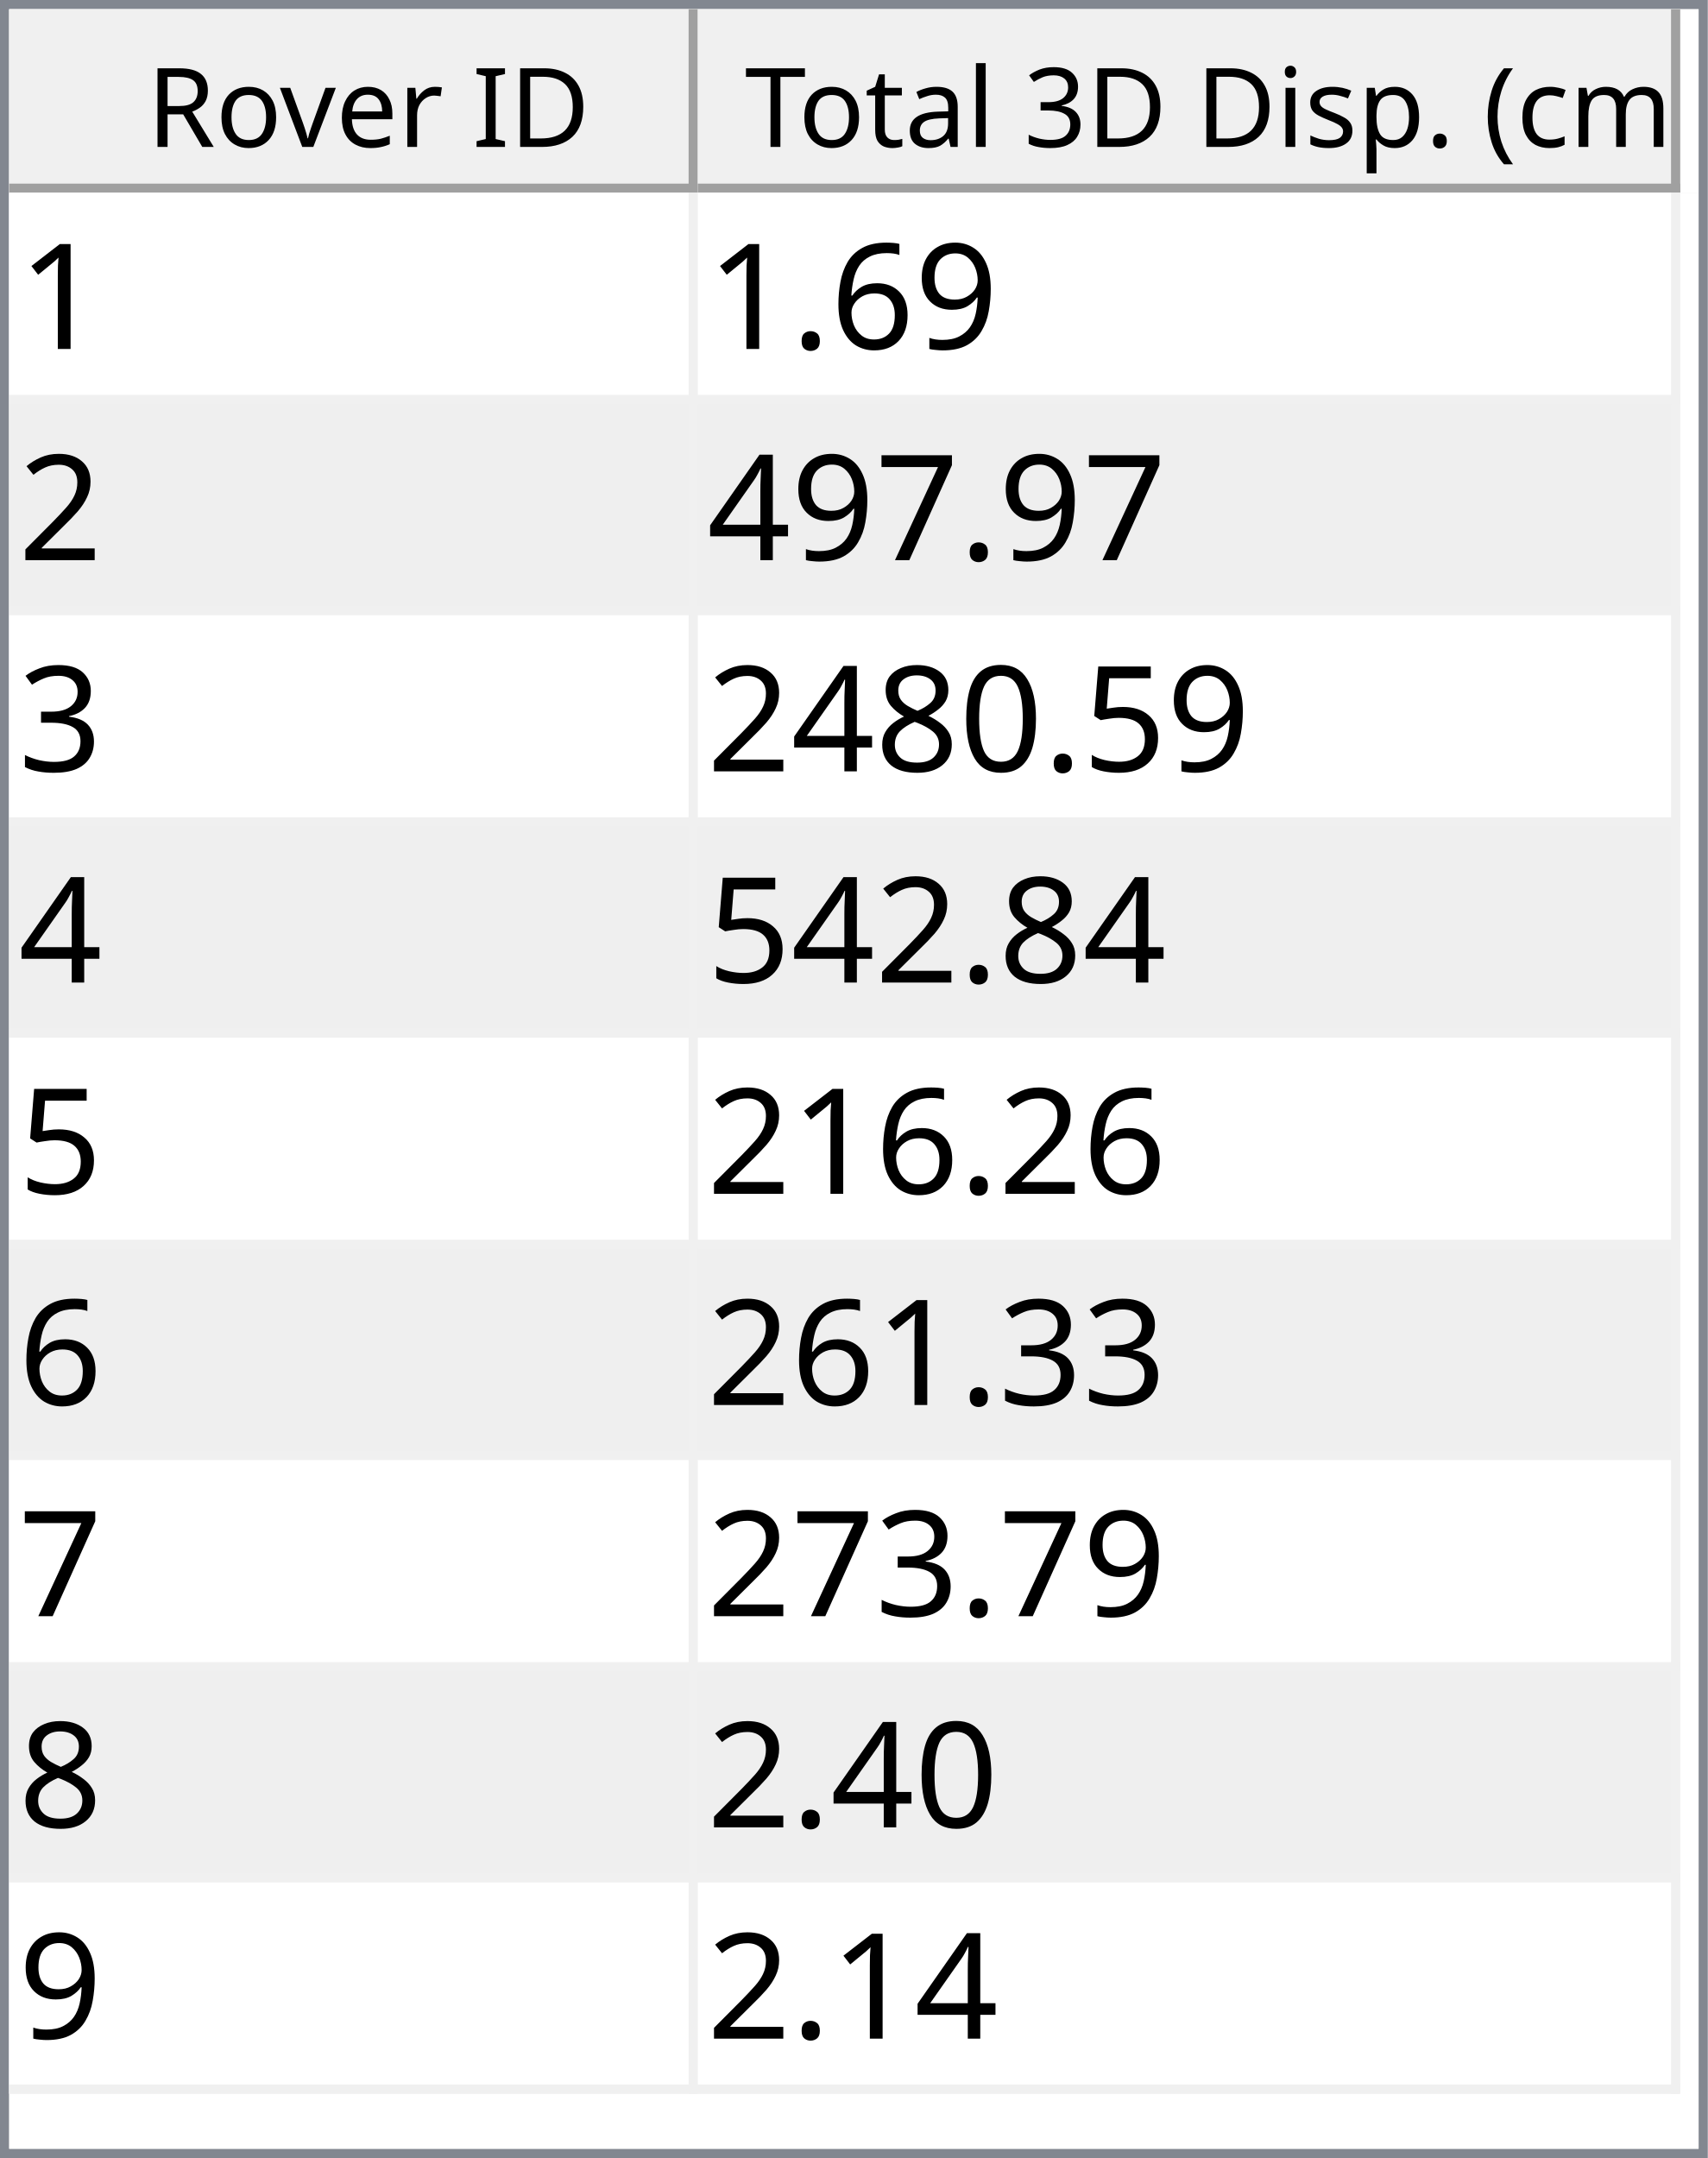
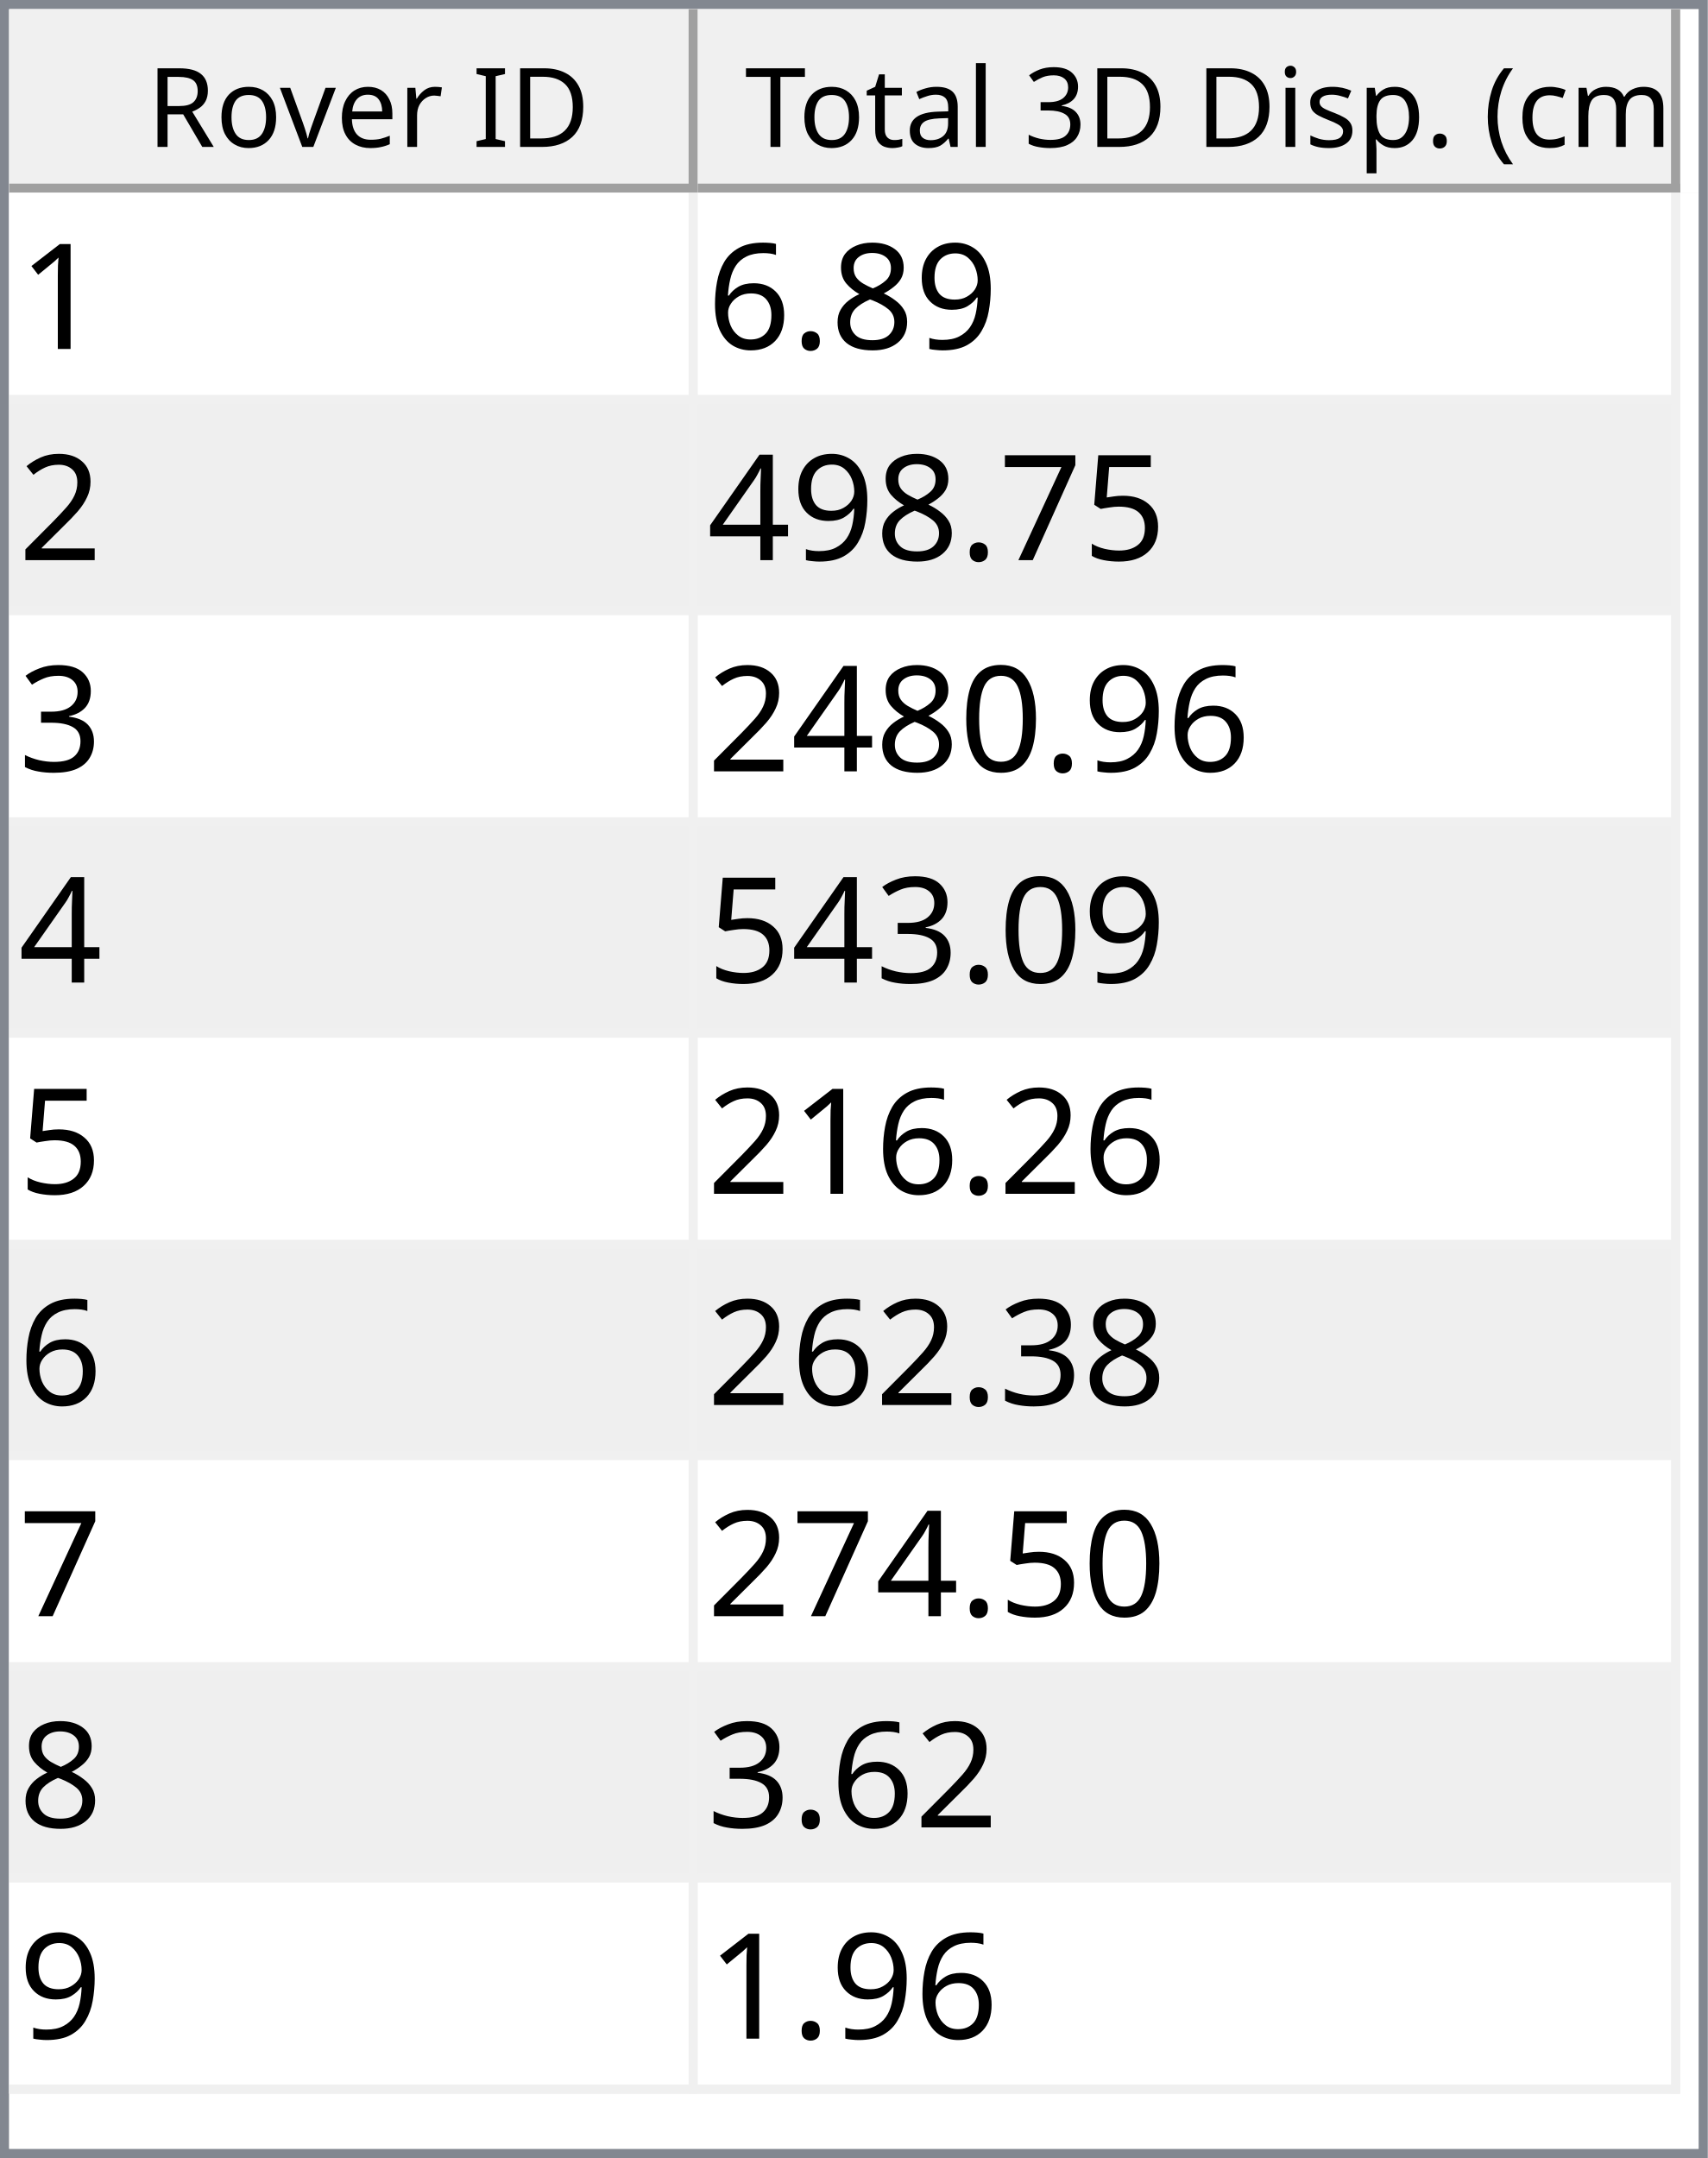
<svg xmlns="http://www.w3.org/2000/svg" style="fill-opacity:1; color-rendering:auto; color-interpolation:auto; text-rendering:auto; stroke:black; stroke-linecap:square; stroke-miterlimit:10; shape-rendering:auto; stroke-opacity:1; fill:black; stroke-dasharray:none; font-weight:normal; stroke-width:1; font-family:'Dialog'; font-style:normal; stroke-linejoin:miter; font-size:12px; stroke-dashoffset:0; image-rendering:auto;" width="186" height="235">
  <defs id="genericDefs" />
  <g>
    <defs id="defs1">
      <clipPath clipPathUnits="userSpaceOnUse" id="clipPath1">
        <path d="M0 0 L186 0 L186 235 L0 235 L0 0 Z" />
      </clipPath>
      <clipPath clipPathUnits="userSpaceOnUse" id="clipPath2">
        <path d="M0 0 L0 235 L186 235 L186 0 Z" />
      </clipPath>
      <clipPath clipPathUnits="userSpaceOnUse" id="clipPath3">
        <path d="M0 0 L0 20 L184 20 L184 0 Z" />
      </clipPath>
      <clipPath clipPathUnits="userSpaceOnUse" id="clipPath4">
        <path d="M0 0 L0 20 L75 20 L75 0 Z" />
      </clipPath>
      <clipPath clipPathUnits="userSpaceOnUse" id="clipPath5">
        <path d="M1 1 L1 19 L74 19 L74 1 Z" />
      </clipPath>
      <clipPath clipPathUnits="userSpaceOnUse" id="clipPath6">
        <path d="M0 0 L0 18 L73 18 L73 0 Z" />
      </clipPath>
      <clipPath clipPathUnits="userSpaceOnUse" id="clipPath7">
        <path d="M-0.5 -0.5 L-0.5 19.5 L74.5 19.5 L74.5 -0.5 Z" />
      </clipPath>
      <clipPath clipPathUnits="userSpaceOnUse" id="clipPath8">
        <path d="M0 0 L0 20 L107 20 L107 0 Z" />
      </clipPath>
      <clipPath clipPathUnits="userSpaceOnUse" id="clipPath9">
        <path d="M1 1 L1 19 L106 19 L106 1 Z" />
      </clipPath>
      <clipPath clipPathUnits="userSpaceOnUse" id="clipPath10">
        <path d="M0 0 L0 18 L105 18 L105 0 Z" />
      </clipPath>
      <clipPath clipPathUnits="userSpaceOnUse" id="clipPath11">
        <path d="M-0.5 -0.5 L-0.5 19.5 L106.5 19.5 L106.5 -0.5 Z" />
      </clipPath>
      <clipPath clipPathUnits="userSpaceOnUse" id="clipPath12">
        <path d="M0 0 L0 213 L184 213 L184 0 Z" />
      </clipPath>
      <clipPath clipPathUnits="userSpaceOnUse" id="clipPath13">
        <path d="M0 0 L0 207 L182 207 L182 0 Z" />
      </clipPath>
      <clipPath clipPathUnits="userSpaceOnUse" id="clipPath14">
        <path d="M-0.5 -0.5 L-0.5 206.5 L181.5 206.5 L181.5 -0.5 Z" />
      </clipPath>
      <clipPath clipPathUnits="userSpaceOnUse" id="clipPath15">
        <path d="M0 0 L0 22 L74 22 L74 0 Z" />
      </clipPath>
      <clipPath clipPathUnits="userSpaceOnUse" id="clipPath16">
        <path d="M0 0 L0 22 L106 22 L106 0 Z" />
      </clipPath>
      <font horiz-adv-x="64.551" id="font1">
        <font-face ascent="107.91" descent="25.098" units-per-em="100" style="font-style:normal; font-family:Segoe UI; font-weight:normal;" />
        <missing-glyph horiz-adv-x="64.551" d="M8.109 0 L8.109 68.266 L56.453 68.266 L56.453 0 L8.109 0 ZM15.328 7.234 L49.219 7.234 L49.219 61.031 L15.328 61.031 L15.328 7.234 Z" />
        <glyph unicode="D" horiz-adv-x="70.117" d="M9.188 0 L9.188 70.016 L28.516 70.016 Q65.531 70.016 65.531 35.891 Q65.531 19.672 55.25 9.836 Q44.969 0 27.734 0 L9.188 0 ZM17.391 62.594 L17.391 7.422 L27.828 7.422 Q41.609 7.422 49.273 14.797 Q56.938 22.172 56.938 35.688 Q56.938 62.594 28.328 62.594 L17.391 62.594 Z" />
        <glyph unicode="I" horiz-adv-x="26.611" d="M17.391 0 L9.188 0 L9.188 70.016 L17.391 70.016 L17.391 0 Z" />
        <glyph unicode=" " horiz-adv-x="27.393" d="" />
        <glyph unicode="r" horiz-adv-x="34.766" d="M34.188 41.891 Q32.078 43.5 28.125 43.5 Q23 43.5 19.555 38.672 Q16.109 33.844 16.109 25.484 L16.109 0 L8.109 0 L8.109 50 L16.109 50 L16.109 39.703 L16.312 39.703 Q18.016 44.969 21.531 47.922 Q25.047 50.875 29.391 50.875 Q32.516 50.875 34.188 50.203 L34.188 41.891 Z" />
        <glyph unicode="e" horiz-adv-x="52.295" d="M48.297 23 L12.984 23 Q13.188 14.656 17.484 10.109 Q21.781 5.562 29.297 5.562 Q37.75 5.562 44.828 11.141 L44.828 3.609 Q38.234 -1.172 27.391 -1.172 Q16.797 -1.172 10.742 5.641 Q4.688 12.453 4.688 24.812 Q4.688 36.469 11.305 43.82 Q17.922 51.172 27.734 51.172 Q37.547 51.172 42.922 44.828 Q48.297 38.484 48.297 27.203 L48.297 23 ZM40.094 29.781 Q40.047 36.719 36.75 40.578 Q33.453 44.438 27.594 44.438 Q21.922 44.438 17.969 40.383 Q14.016 36.328 13.094 29.781 L40.094 29.781 Z" />
        <glyph unicode="v" horiz-adv-x="47.9" d="M47.406 50 L27.484 0 L19.625 0 L0.688 50 L9.469 50 L22.172 13.672 Q23.578 9.672 23.922 6.688 L24.125 6.688 Q24.609 10.453 25.688 13.484 L38.969 50 L47.406 50 Z" />
        <glyph unicode="o" horiz-adv-x="58.594" d="M29 -1.172 Q17.922 -1.172 11.305 5.836 Q4.688 12.844 4.688 24.422 Q4.688 37.016 11.57 44.094 Q18.453 51.172 30.172 51.172 Q41.359 51.172 47.633 44.289 Q53.906 37.406 53.906 25.203 Q53.906 13.234 47.141 6.031 Q40.375 -1.172 29 -1.172 ZM29.594 44.438 Q21.875 44.438 17.383 39.188 Q12.891 33.938 12.891 24.703 Q12.891 15.828 17.43 10.695 Q21.969 5.562 29.594 5.562 Q37.359 5.562 41.531 10.594 Q45.703 15.625 45.703 24.906 Q45.703 34.281 41.531 39.359 Q37.359 44.438 29.594 44.438 Z" />
        <glyph unicode="R" horiz-adv-x="59.814" d="M59.375 0 L49.609 0 L37.891 19.625 Q36.281 22.359 34.766 24.289 Q33.25 26.219 31.664 27.438 Q30.078 28.656 28.25 29.219 Q26.422 29.781 24.125 29.781 L17.391 29.781 L17.391 0 L9.188 0 L9.188 70.016 L30.078 70.016 Q34.672 70.016 38.555 68.867 Q42.438 67.719 45.289 65.375 Q48.141 63.031 49.758 59.547 Q51.375 56.062 51.375 51.375 Q51.375 47.703 50.273 44.656 Q49.172 41.609 47.148 39.211 Q45.125 36.812 42.266 35.133 Q39.406 33.453 35.844 32.516 L35.844 32.328 Q37.594 31.547 38.891 30.547 Q40.188 29.547 41.359 28.18 Q42.531 26.812 43.68 25.078 Q44.828 23.344 46.234 21.047 L59.375 0 ZM17.391 62.594 L17.391 37.203 L28.516 37.203 Q31.594 37.203 34.203 38.133 Q36.812 39.062 38.719 40.797 Q40.625 42.531 41.703 45.047 Q42.781 47.562 42.781 50.688 Q42.781 56.297 39.141 59.445 Q35.5 62.594 28.609 62.594 L17.391 62.594 Z" />
        <glyph unicode=")" horiz-adv-x="30.176" d="M8.297 -15.922 L1.172 -15.922 Q16.406 2.344 16.406 26.812 Q16.406 51.469 1.078 70.016 L8.297 70.016 Q23.531 52.156 23.531 26.703 Q23.531 1.375 8.297 -15.922 Z" />
        <glyph unicode="m" horiz-adv-x="86.133" d="M79.109 0 L71.094 0 L71.094 28.719 Q71.094 37.016 68.531 40.727 Q65.969 44.438 59.906 44.438 Q54.781 44.438 51.195 39.75 Q47.609 35.062 47.609 28.516 L47.609 0 L39.594 0 L39.594 29.688 Q39.594 44.438 28.219 44.438 Q22.953 44.438 19.531 40.016 Q16.109 35.594 16.109 28.516 L16.109 0 L8.109 0 L8.109 50 L16.109 50 L16.109 42.094 L16.312 42.094 Q21.625 51.172 31.844 51.172 Q36.969 51.172 40.773 48.312 Q44.578 45.453 46 40.828 Q51.562 51.172 62.594 51.172 Q79.109 51.172 79.109 30.812 L79.109 0 Z" />
        <glyph unicode="c" horiz-adv-x="46.191" d="M42.188 2.297 Q36.422 -1.172 28.516 -1.172 Q17.828 -1.172 11.258 5.789 Q4.688 12.75 4.688 23.828 Q4.688 36.188 11.766 43.68 Q18.844 51.172 30.672 51.172 Q37.25 51.172 42.281 48.734 L42.281 40.531 Q36.719 44.438 30.375 44.438 Q22.703 44.438 17.797 38.945 Q12.891 33.453 12.891 24.516 Q12.891 15.719 17.508 10.641 Q22.125 5.562 29.891 5.562 Q36.422 5.562 42.188 9.906 L42.188 2.297 Z" />
        <glyph unicode="(" horiz-adv-x="30.176" d="M29.109 -15.922 L21.969 -15.922 Q6.844 1.375 6.844 26.703 Q6.844 52.156 21.969 70.016 L29.203 70.016 Q13.875 51.469 13.875 26.812 Q13.875 2.344 29.109 -15.922 Z" />
        <glyph unicode="." horiz-adv-x="21.68" d="M10.891 -1.078 Q8.641 -1.078 7.055 0.539 Q5.469 2.156 5.469 4.391 Q5.469 6.641 7.055 8.273 Q8.641 9.906 10.891 9.906 Q13.188 9.906 14.797 8.273 Q16.406 6.641 16.406 4.391 Q16.406 2.156 14.797 0.539 Q13.188 -1.078 10.891 -1.078 Z" />
        <glyph unicode="p" horiz-adv-x="58.789" d="M16.312 7.234 L16.109 7.234 L16.109 -23 L8.109 -23 L8.109 50 L16.109 50 L16.109 41.219 L16.312 41.219 Q22.219 51.172 33.594 51.172 Q43.266 51.172 48.688 44.461 Q54.109 37.75 54.109 26.469 Q54.109 13.922 48 6.375 Q41.891 -1.172 31.297 -1.172 Q21.578 -1.172 16.312 7.234 ZM16.109 27.391 L16.109 20.406 Q16.109 14.203 20.141 9.883 Q24.172 5.562 30.375 5.562 Q37.641 5.562 41.773 11.133 Q45.906 16.703 45.906 26.609 Q45.906 34.969 42.047 39.703 Q38.188 44.438 31.594 44.438 Q24.609 44.438 20.359 39.578 Q16.109 34.719 16.109 27.391 Z" />
        <glyph unicode="s" horiz-adv-x="42.432" d="M5.078 1.812 L5.078 10.406 Q11.625 5.562 19.484 5.562 Q30.031 5.562 30.031 12.594 Q30.031 14.594 29.125 15.992 Q28.219 17.391 26.68 18.461 Q25.141 19.531 23.07 20.383 Q21 21.234 18.609 22.172 Q15.281 23.484 12.766 24.828 Q10.25 26.172 8.57 27.859 Q6.891 29.547 6.031 31.695 Q5.172 33.844 5.172 36.719 Q5.172 40.234 6.789 42.945 Q8.406 45.656 11.086 47.484 Q13.766 49.312 17.211 50.242 Q20.656 51.172 24.312 51.172 Q30.812 51.172 35.938 48.922 L35.938 40.828 Q30.422 44.438 23.25 44.438 Q21 44.438 19.195 43.922 Q17.391 43.406 16.094 42.477 Q14.797 41.547 14.086 40.258 Q13.375 38.969 13.375 37.406 Q13.375 35.453 14.086 34.133 Q14.797 32.812 16.164 31.789 Q17.531 30.766 19.484 29.938 Q21.438 29.109 23.922 28.125 Q27.25 26.859 29.883 25.516 Q32.516 24.172 34.375 22.484 Q36.234 20.797 37.234 18.602 Q38.234 16.406 38.234 13.375 Q38.234 9.672 36.602 6.938 Q34.969 4.203 32.234 2.398 Q29.5 0.594 25.93 -0.289 Q22.359 -1.172 18.453 -1.172 Q10.75 -1.172 5.078 1.812 Z" />
        <glyph unicode="i" horiz-adv-x="24.219" d="M12.203 62.703 Q10.062 62.703 8.547 64.164 Q7.031 65.625 7.031 67.875 Q7.031 70.125 8.547 71.609 Q10.062 73.094 12.203 73.094 Q14.406 73.094 15.945 71.609 Q17.484 70.125 17.484 67.875 Q17.484 65.719 15.945 64.211 Q14.406 62.703 12.203 62.703 ZM16.109 0 L8.109 0 L8.109 50 L16.109 50 L16.109 0 Z" />
        <glyph unicode="3" horiz-adv-x="53.906" d="M46.531 19.828 Q46.531 15.094 44.75 11.211 Q42.969 7.328 39.719 4.57 Q36.469 1.812 31.93 0.297 Q27.391 -1.219 21.922 -1.219 Q11.922 -1.219 6 2.594 L6 11.188 Q13.094 5.609 22.219 5.609 Q25.875 5.609 28.828 6.539 Q31.781 7.469 33.906 9.227 Q36.031 10.984 37.18 13.477 Q38.328 15.969 38.328 19.094 Q38.328 32.812 18.797 32.812 L12.984 32.812 L12.984 39.594 L18.5 39.594 Q35.797 39.594 35.797 52.484 Q35.797 64.406 22.609 64.406 Q15.188 64.406 8.688 59.422 L8.688 67.188 Q15.375 71.188 24.609 71.188 Q29 71.188 32.57 69.969 Q36.141 68.75 38.68 66.555 Q41.219 64.359 42.609 61.281 Q44 58.203 44 54.5 Q44 40.672 30.031 36.719 L30.031 36.531 Q33.594 36.141 36.625 34.797 Q39.656 33.453 41.852 31.305 Q44.047 29.156 45.289 26.25 Q46.531 23.344 46.531 19.828 Z" />
        <glyph unicode="l" horiz-adv-x="24.219" d="M16.109 0 L8.109 0 L8.109 74.031 L16.109 74.031 L16.109 0 Z" />
        <glyph unicode="a" horiz-adv-x="50.879" d="M43.891 0 L35.891 0 L35.891 7.812 L35.688 7.812 Q30.469 -1.172 20.312 -1.172 Q12.844 -1.172 8.617 2.781 Q4.391 6.734 4.391 13.281 Q4.391 27.297 20.906 29.594 L35.891 31.688 Q35.891 44.438 25.594 44.438 Q16.547 44.438 9.281 38.281 L9.281 46.484 Q16.656 51.172 26.266 51.172 Q43.891 51.172 43.891 32.516 L43.891 0 ZM35.891 25.297 L23.828 23.641 Q18.266 22.859 15.43 20.875 Q12.594 18.891 12.594 13.875 Q12.594 10.203 15.211 7.883 Q17.828 5.562 22.172 5.562 Q28.125 5.562 32.008 9.742 Q35.891 13.922 35.891 20.312 L35.891 25.297 Z" />
        <glyph unicode="t" horiz-adv-x="33.887" d="M31.297 0.484 Q28.469 -1.078 23.828 -1.078 Q10.688 -1.078 10.688 13.578 L10.688 43.172 L2.094 43.172 L2.094 50 L10.688 50 L10.688 62.203 L18.703 64.797 L18.703 50 L31.297 50 L31.297 43.172 L18.703 43.172 L18.703 14.984 Q18.703 9.969 20.414 7.82 Q22.125 5.672 26.078 5.672 Q29.109 5.672 31.297 7.328 L31.297 0.484 Z" />
        <glyph unicode="T" horiz-adv-x="52.393" d="M50.594 62.594 L30.375 62.594 L30.375 0 L22.172 0 L22.172 62.594 L2 62.594 L2 70.016 L50.594 70.016 L50.594 62.594 Z" />
      </font>
      <font horiz-adv-x="75.0" id="font2">
        <font-face ascent="100.537" descent="21.973" units-per-em="100" style="font-style:normal; font-family:sans-serif; font-weight:normal;" />
        <missing-glyph horiz-adv-x="75.0" d="M12.5 0 L12.5 62.5 L62.5 62.5 L62.5 0 L12.5 0 ZM14.062 1.562 L60.938 1.562 L60.938 60.938 L14.062 60.938 L14.062 1.562 Z" />
        <glyph unicode="1" horiz-adv-x="55.615" d="M37.25 0 L28.469 0 L28.469 56 Q25.297 52.984 20.141 49.953 Q14.984 46.922 10.891 45.406 L10.891 53.906 Q18.266 57.375 23.781 62.305 Q29.297 67.234 31.594 71.875 L37.25 71.875 L37.25 0 Z" />
        <glyph unicode="9" horiz-adv-x="55.615" d="M5.469 16.547 L13.922 17.328 Q14.984 11.375 18.016 8.688 Q21.047 6 25.781 6 Q29.828 6 32.883 7.859 Q35.938 9.719 37.891 12.82 Q39.844 15.922 41.164 21.195 Q42.484 26.469 42.484 31.938 Q42.484 32.516 42.438 33.688 Q39.797 29.5 35.234 26.883 Q30.672 24.266 25.344 24.266 Q16.453 24.266 10.305 30.711 Q4.156 37.156 4.156 47.703 Q4.156 58.594 10.578 65.234 Q17 71.875 26.656 71.875 Q33.641 71.875 39.43 68.117 Q45.219 64.359 48.219 57.398 Q51.219 50.438 51.219 37.25 Q51.219 23.531 48.242 15.406 Q45.266 7.281 39.383 3.031 Q33.5 -1.219 25.594 -1.219 Q17.188 -1.219 11.867 3.445 Q6.547 8.109 5.469 16.547 ZM41.453 48.141 Q41.453 55.719 37.43 60.156 Q33.406 64.594 27.734 64.594 Q21.875 64.594 17.531 59.812 Q13.188 55.031 13.188 47.406 Q13.188 40.578 17.312 36.305 Q21.438 32.031 27.484 32.031 Q33.594 32.031 37.523 36.305 Q41.453 40.578 41.453 48.141 Z" />
+         <glyph unicode="8" horiz-adv-x="55.615" d="M17.672 38.812 Q12.203 40.828 9.57 44.539 Q6.938 48.25 6.938 53.422 Q6.938 61.234 12.555 66.555 Q18.172 71.875 27.484 71.875 Q36.859 71.875 42.578 66.43 Q48.297 60.984 48.297 53.172 Q48.297 48.188 45.68 44.508 Q43.062 40.828 37.75 38.812 Q44.344 36.672 47.781 31.883 Q51.219 27.094 51.219 20.453 Q51.219 11.281 44.727 5.031 Q38.234 -1.219 27.641 -1.219 Q17.047 -1.219 10.547 5.055 Q4.047 11.328 4.047 20.703 Q4.047 27.688 7.594 32.398 Q11.141 37.109 17.672 38.812 ZM15.922 53.719 Q15.922 48.641 19.195 45.414 Q22.469 42.188 27.688 42.188 Q32.766 42.188 36.016 45.383 Q39.266 48.578 39.266 53.219 Q39.266 58.062 35.914 61.359 Q32.562 64.656 27.594 64.656 Q22.562 64.656 19.242 61.43 Q15.922 58.203 15.922 53.719 ZM13.094 20.656 Q13.094 16.891 14.875 13.375 Q16.656 9.859 20.172 7.93 Q23.688 6 27.734 6 Q34.031 6 38.133 10.055 Q42.234 14.109 42.234 20.359 Q42.234 26.703 38.016 30.859 Q33.797 35.016 27.438 35.016 Q21.234 35.016 17.164 30.914 Q13.094 26.812 13.094 20.656 Z" />
+         <glyph unicode="." horiz-adv-x="27.783" d="M9.078 0 L9.078 10.016 L19.094 10.016 L19.094 0 L9.078 0 Z" />
        <glyph unicode="6" horiz-adv-x="55.615" d="M49.75 54.047 L41.016 53.375 Q39.844 58.547 37.703 60.891 Q34.125 64.656 28.906 64.656 Q24.703 64.656 21.531 62.312 Q17.391 59.281 14.992 53.469 Q12.594 47.656 12.5 36.922 Q15.672 41.75 20.266 44.094 Q24.859 46.438 29.891 46.438 Q38.672 46.438 44.852 39.969 Q51.031 33.5 51.031 23.25 Q51.031 16.5 48.125 10.719 Q45.219 4.938 40.141 1.859 Q35.062 -1.219 28.609 -1.219 Q17.625 -1.219 10.695 6.859 Q3.766 14.938 3.766 33.5 Q3.766 54.25 11.422 63.672 Q18.109 71.875 29.438 71.875 Q37.891 71.875 43.289 67.141 Q48.688 62.406 49.75 54.047 ZM13.875 23.188 Q13.875 18.656 15.797 14.508 Q17.719 10.359 21.188 8.18 Q24.656 6 28.469 6 Q34.031 6 38.039 10.492 Q42.047 14.984 42.047 22.703 Q42.047 30.125 38.086 34.398 Q34.125 38.672 28.125 38.672 Q22.172 38.672 18.023 34.398 Q13.875 30.125 13.875 23.188 Z" />
-         <glyph unicode="." horiz-adv-x="27.783" d="M9.078 0 L9.078 10.016 L19.094 10.016 L19.094 0 L9.078 0 Z" />
        <glyph unicode="2" horiz-adv-x="55.615" d="M50.344 8.453 L50.344 0 L3.031 0 Q2.938 3.172 4.047 6.109 Q5.859 10.938 9.836 15.625 Q13.812 20.312 21.344 26.469 Q33.016 36.031 37.117 41.625 Q41.219 47.219 41.219 52.203 Q41.219 57.422 37.477 61.008 Q33.734 64.594 27.734 64.594 Q21.391 64.594 17.578 60.789 Q13.766 56.984 13.719 50.25 L4.688 51.172 Q5.609 61.281 11.664 66.578 Q17.719 71.875 27.938 71.875 Q38.234 71.875 44.242 66.164 Q50.25 60.453 50.25 52 Q50.25 47.703 48.492 43.555 Q46.734 39.406 42.656 34.812 Q38.578 30.219 29.109 22.219 Q21.188 15.578 18.945 13.211 Q16.703 10.844 15.234 8.453 L50.344 8.453 Z" />
+         <glyph unicode="5" horiz-adv-x="55.615" d="M4.156 18.75 L13.375 19.531 Q14.406 12.797 18.141 9.398 Q21.875 6 27.156 6 Q33.5 6 37.891 10.789 Q42.281 15.578 42.281 23.484 Q42.281 31 38.062 35.352 Q33.844 39.703 27 39.703 Q22.75 39.703 19.336 37.773 Q15.922 35.844 13.969 32.766 L5.719 33.844 L12.641 70.609 L48.25 70.609 L48.25 62.203 L19.672 62.203 L15.828 42.969 Q22.266 47.469 29.344 47.469 Q38.719 47.469 45.164 40.969 Q51.609 34.469 51.609 24.266 Q51.609 14.547 45.953 7.469 Q39.062 -1.219 27.156 -1.219 Q17.391 -1.219 11.211 4.25 Q5.031 9.719 4.156 18.75 Z" />
        <glyph unicode="7" horiz-adv-x="55.615" d="M4.734 62.203 L4.734 70.656 L51.078 70.656 L51.078 63.812 Q44.234 56.547 37.523 44.484 Q30.812 32.422 27.156 19.672 Q24.516 10.688 23.781 0 L14.75 0 Q14.891 8.453 18.062 20.414 Q21.234 32.375 27.172 43.484 Q33.109 54.594 39.797 62.203 L4.734 62.203 Z" />
        <glyph unicode="4" horiz-adv-x="55.615" d="M32.328 0 L32.328 17.141 L1.266 17.141 L1.266 25.203 L33.938 71.578 L41.109 71.578 L41.109 25.203 L50.781 25.203 L50.781 17.141 L41.109 17.141 L41.109 0 L32.328 0 ZM32.328 25.203 L32.328 57.469 L9.906 25.203 L32.328 25.203 Z" />
        <glyph unicode="3" horiz-adv-x="55.615" d="M4.203 18.891 L12.984 20.062 Q14.5 12.594 18.141 9.297 Q21.781 6 27 6 Q33.203 6 37.477 10.297 Q41.75 14.594 41.75 20.953 Q41.75 27 37.797 30.93 Q33.844 34.859 27.734 34.859 Q25.25 34.859 21.531 33.891 L22.516 41.609 Q23.391 41.5 23.922 41.5 Q29.547 41.5 34.039 44.43 Q38.531 47.359 38.531 53.469 Q38.531 58.297 35.258 61.477 Q31.984 64.656 26.812 64.656 Q21.688 64.656 18.266 61.43 Q14.844 58.203 13.875 51.766 L5.078 53.328 Q6.688 62.156 12.398 67.016 Q18.109 71.875 26.609 71.875 Q32.469 71.875 37.398 69.359 Q42.328 66.844 44.945 62.5 Q47.562 58.156 47.562 53.266 Q47.562 48.641 45.07 44.828 Q42.578 41.016 37.703 38.766 Q44.047 37.312 47.562 32.695 Q51.078 28.078 51.078 21.141 Q51.078 11.766 44.242 5.25 Q37.406 -1.266 26.953 -1.266 Q17.531 -1.266 11.305 4.352 Q5.078 9.969 4.203 18.891 Z" />
-         <glyph unicode="5" horiz-adv-x="55.615" d="M4.156 18.75 L13.375 19.531 Q14.406 12.797 18.141 9.398 Q21.875 6 27.156 6 Q33.5 6 37.891 10.789 Q42.281 15.578 42.281 23.484 Q42.281 31 38.062 35.352 Q33.844 39.703 27 39.703 Q22.75 39.703 19.336 37.773 Q15.922 35.844 13.969 32.766 L5.719 33.844 L12.641 70.609 L48.25 70.609 L48.25 62.203 L19.672 62.203 L15.828 42.969 Q22.266 47.469 29.344 47.469 Q38.719 47.469 45.164 40.969 Q51.609 34.469 51.609 24.266 Q51.609 14.547 45.953 7.469 Q39.062 -1.219 27.156 -1.219 Q17.391 -1.219 11.211 4.25 Q5.031 9.719 4.156 18.75 Z" />
        <glyph unicode="0" horiz-adv-x="55.615" d="M4.156 35.297 Q4.156 48 6.766 55.742 Q9.375 63.484 14.523 67.68 Q19.672 71.875 27.484 71.875 Q33.25 71.875 37.594 69.555 Q41.938 67.234 44.773 62.867 Q47.609 58.5 49.219 52.227 Q50.828 45.953 50.828 35.297 Q50.828 22.703 48.242 14.969 Q45.656 7.234 40.508 3.008 Q35.359 -1.219 27.484 -1.219 Q17.141 -1.219 11.234 6.203 Q4.156 15.141 4.156 35.297 ZM13.188 35.297 Q13.188 17.672 17.312 11.836 Q21.438 6 27.484 6 Q33.547 6 37.672 11.859 Q41.797 17.719 41.797 35.297 Q41.797 52.984 37.672 58.789 Q33.547 64.594 27.391 64.594 Q21.344 64.594 17.719 59.469 Q13.188 52.938 13.188 35.297 Z" />
-         <glyph unicode="8" horiz-adv-x="55.615" d="M17.672 38.812 Q12.203 40.828 9.57 44.539 Q6.938 48.25 6.938 53.422 Q6.938 61.234 12.555 66.555 Q18.172 71.875 27.484 71.875 Q36.859 71.875 42.578 66.43 Q48.297 60.984 48.297 53.172 Q48.297 48.188 45.68 44.508 Q43.062 40.828 37.75 38.812 Q44.344 36.672 47.781 31.883 Q51.219 27.094 51.219 20.453 Q51.219 11.281 44.727 5.031 Q38.234 -1.219 27.641 -1.219 Q17.047 -1.219 10.547 5.055 Q4.047 11.328 4.047 20.703 Q4.047 27.688 7.594 32.398 Q11.141 37.109 17.672 38.812 ZM15.922 53.719 Q15.922 48.641 19.195 45.414 Q22.469 42.188 27.688 42.188 Q32.766 42.188 36.016 45.383 Q39.266 48.578 39.266 53.219 Q39.266 58.062 35.914 61.359 Q32.562 64.656 27.594 64.656 Q22.562 64.656 19.242 61.43 Q15.922 58.203 15.922 53.719 ZM13.094 20.656 Q13.094 16.891 14.875 13.375 Q16.656 9.859 20.172 7.93 Q23.688 6 27.734 6 Q34.031 6 38.133 10.055 Q42.234 14.109 42.234 20.359 Q42.234 26.703 38.016 30.859 Q33.797 35.016 27.438 35.016 Q21.234 35.016 17.164 30.914 Q13.094 26.812 13.094 20.656 Z" />
      </font>
    </defs>
    <g style="fill:white; stroke:white;">
      <rect x="0" y="0" width="186" style="clip-path:url(#clipPath1); stroke:none;" height="235" />
    </g>
    <g style="fill:white; text-rendering:optimizeSpeed; color-rendering:optimizeSpeed; image-rendering:optimizeSpeed; shape-rendering:crispEdges; stroke:white; color-interpolation:sRGB;">
      <rect x="0" width="186" height="235" y="0" style="stroke:none;" />
      <path style="stroke:none;" d="M0 235 L186 235 L186 0 L0 0 Z" />
    </g>
    <g style="fill:rgb(240,240,240); font-family:'Segoe UI'; stroke:rgb(240,240,240);">
      <rect x="0" y="0" width="186" style="clip-path:url(#clipPath2); stroke:none;" height="235" />
    </g>
    <g style="fill:rgb(130,135,144); font-family:'Segoe UI'; stroke:rgb(130,135,144);">
      <path d="M0 0 L186 0 L186 235 L0 235 L0 0 ZM1 1 L185 1 L185 234 L1 234 L1 1 Z" style="fill-rule:evenodd; clip-path:url(#clipPath2); stroke:none;" />
    </g>
    <g style="fill:white; font-family:'Segoe UI'; stroke:white;" transform="translate(1,1)">
      <rect x="0" y="0" width="184" style="clip-path:url(#clipPath3); stroke:none;" height="20" />
    </g>
    <g style="fill:rgb(240,240,240); font-family:'Segoe UI'; stroke:rgb(240,240,240);" transform="translate(1,1)">
      <rect x="0" y="0" width="75" style="clip-path:url(#clipPath4); stroke:none;" height="20" />
    </g>
    <g style="font-family:'Segoe UI';" transform="translate(2,2)">
      <text x="14" xml:space="preserve" y="14" style="clip-path:url(#clipPath6); stroke:none;">Rover ID</text>
    </g>
    <g style="fill:rgb(160,160,160); font-family:'Segoe UI'; stroke:rgb(160,160,160); stroke-linejoin:bevel;" transform="translate(1.5,1.5)">
      <line x1="74" x2="74" y1="0" style="fill:none; clip-path:url(#clipPath7);" y2="19" />
    </g>
    <g style="fill:rgb(160,160,160); font-family:'Segoe UI'; stroke:rgb(160,160,160); stroke-linejoin:bevel;" transform="matrix(1,0,0,1,1,1) translate(0.5,0.5)">
      <line x1="0" x2="74" y1="19" style="fill:none; clip-path:url(#clipPath7);" y2="19" />
    </g>
    <g style="fill:rgb(240,240,240); font-family:'Segoe UI'; stroke:rgb(240,240,240);" transform="translate(76,1)">
      <rect x="0" y="0" width="107" style="clip-path:url(#clipPath8); stroke:none;" height="20" />
    </g>
    <g style="font-family:'Segoe UI';" transform="translate(77,2)">
      <text x="1" xml:space="preserve" y="14" style="clip-path:url(#clipPath10); stroke:none;"> Total 3D Disp. (cm)</text>
    </g>
    <g style="fill:rgb(160,160,160); font-family:'Segoe UI'; stroke:rgb(160,160,160); stroke-linejoin:bevel;" transform="translate(76.5,1.5)">
      <line x1="106" x2="106" y1="0" style="fill:none; clip-path:url(#clipPath11);" y2="19" />
    </g>
    <g style="fill:rgb(160,160,160); font-family:'Segoe UI'; stroke:rgb(160,160,160); stroke-linejoin:bevel;" transform="matrix(1,0,0,1,76,1) translate(0.5,0.5)">
      <line x1="0" x2="106" y1="19" style="fill:none; clip-path:url(#clipPath11);" y2="19" />
    </g>
    <g style="fill:white; font-family:'Segoe UI'; stroke:white;" transform="translate(1,21)">
      <rect x="0" y="0" width="184" style="clip-path:url(#clipPath12); stroke:none;" height="213" />
    </g>
    <g style="fill:rgb(240,240,240); font-size:16px; font-family:sans-serif; stroke:rgb(240,240,240);" transform="translate(1,21)">
      <rect x="0" y="0" width="182" style="clip-path:url(#clipPath13); stroke:none;" height="207" />
      <line transform="translate(0.5,0.5)" x1="0" x2="181" y1="22" style="clip-path:url(#clipPath14); fill:none; stroke-linejoin:bevel;" y2="22" />
    </g>
    <g transform="matrix(1,0,0,1,1,21) translate(0.5,0.5)" style="fill:rgb(240,240,240); font-size:16px; font-family:sans-serif; stroke:rgb(240,240,240); stroke-linejoin:bevel;">
      <line x1="0" x2="181" y1="45" style="fill:none; clip-path:url(#clipPath14);" y2="45" />
    </g>
    <g transform="matrix(1,0,0,1,1,21) translate(0.5,0.5)" style="fill:rgb(240,240,240); font-size:16px; font-family:sans-serif; stroke:rgb(240,240,240); stroke-linejoin:bevel;">
      <line x1="0" x2="181" y1="68" style="fill:none; clip-path:url(#clipPath14);" y2="68" />
    </g>
    <g transform="matrix(1,0,0,1,1,21) translate(0.5,0.5)" style="fill:rgb(240,240,240); font-size:16px; font-family:sans-serif; stroke:rgb(240,240,240); stroke-linejoin:bevel;">
      <line x1="0" x2="181" y1="91" style="fill:none; clip-path:url(#clipPath14);" y2="91" />
    </g>
    <g transform="matrix(1,0,0,1,1,21) translate(0.5,0.5)" style="fill:rgb(240,240,240); font-size:16px; font-family:sans-serif; stroke:rgb(240,240,240); stroke-linejoin:bevel;">
      <line x1="0" x2="181" y1="114" style="fill:none; clip-path:url(#clipPath14);" y2="114" />
    </g>
    <g transform="matrix(1,0,0,1,1,21) translate(0.5,0.5)" style="fill:rgb(240,240,240); font-size:16px; font-family:sans-serif; stroke:rgb(240,240,240); stroke-linejoin:bevel;">
      <line x1="0" x2="181" y1="137" style="fill:none; clip-path:url(#clipPath14);" y2="137" />
    </g>
    <g transform="matrix(1,0,0,1,1,21) translate(0.5,0.5)" style="fill:rgb(240,240,240); font-size:16px; font-family:sans-serif; stroke:rgb(240,240,240); stroke-linejoin:bevel;">
      <line x1="0" x2="181" y1="160" style="fill:none; clip-path:url(#clipPath14);" y2="160" />
    </g>
    <g transform="matrix(1,0,0,1,1,21) translate(0.5,0.5)" style="fill:rgb(240,240,240); font-size:16px; font-family:sans-serif; stroke:rgb(240,240,240); stroke-linejoin:bevel;">
      <line x1="0" x2="181" y1="183" style="fill:none; clip-path:url(#clipPath14);" y2="183" />
    </g>
    <g transform="matrix(1,0,0,1,1,21) translate(0.5,0.5)" style="fill:rgb(240,240,240); font-size:16px; font-family:sans-serif; stroke:rgb(240,240,240); stroke-linejoin:bevel;">
      <line x1="0" x2="181" y1="206" style="fill:none; clip-path:url(#clipPath14);" y2="206" />
    </g>
    <g transform="matrix(1,0,0,1,1,21) translate(0.5,0.5)" style="fill:rgb(240,240,240); font-size:16px; font-family:sans-serif; stroke:rgb(240,240,240); stroke-linejoin:bevel;">
      <line x1="74" x2="74" y1="0" style="fill:none; clip-path:url(#clipPath14);" y2="206" />
    </g>
    <g transform="matrix(1,0,0,1,1,21) translate(0.5,0.5)" style="fill:rgb(240,240,240); font-size:16px; font-family:sans-serif; stroke:rgb(240,240,240); stroke-linejoin:bevel;">
      <line x1="181" x2="181" y1="0" style="fill:none; clip-path:url(#clipPath14);" y2="206" />
    </g>
    <g style="fill:white; font-size:16px; font-family:sans-serif; stroke:white;" transform="matrix(1,0,0,1,1,21)">
      <rect x="0" y="0" width="74" style="clip-path:url(#clipPath15); stroke:none;" height="22" />
      <text x="1" y="17" style="fill:black; clip-path:url(#clipPath15); stroke:none;" xml:space="preserve">1</text>
    </g>
    <g style="fill:white; font-size:16px; font-family:sans-serif; stroke:white;" transform="matrix(1,0,0,1,1,21) translate(75,0)">
      <rect x="0" y="0" width="106" style="clip-path:url(#clipPath16); stroke:none;" height="22" />
-       <text x="1" y="17" style="fill:black; clip-path:url(#clipPath16); stroke:none;" xml:space="preserve">1.69</text>
+       <text x="1" y="17" style="fill:black; clip-path:url(#clipPath16); stroke:none;" xml:space="preserve">6.89</text>
    </g>
    <g style="fill:rgb(239,239,239); font-size:16px; font-family:sans-serif; stroke:rgb(239,239,239);" transform="matrix(1,0,0,1,1,21) translate(0,23)">
      <rect x="0" y="0" width="74" style="clip-path:url(#clipPath15); stroke:none;" height="22" />
      <text x="1" y="17" style="fill:black; clip-path:url(#clipPath15); stroke:none;" xml:space="preserve">2</text>
    </g>
    <g style="fill:rgb(239,239,239); font-size:16px; font-family:sans-serif; stroke:rgb(239,239,239);" transform="matrix(1,0,0,1,1,21) translate(75,23)">
      <rect x="0" y="0" width="106" style="clip-path:url(#clipPath16); stroke:none;" height="22" />
-       <text x="1" y="17" style="fill:black; clip-path:url(#clipPath16); stroke:none;" xml:space="preserve">497.97</text>
+       <text x="1" y="17" style="fill:black; clip-path:url(#clipPath16); stroke:none;" xml:space="preserve">498.75</text>
    </g>
    <g style="fill:white; font-size:16px; font-family:sans-serif; stroke:white;" transform="matrix(1,0,0,1,1,21) translate(0,46)">
      <rect x="0" y="0" width="74" style="clip-path:url(#clipPath15); stroke:none;" height="22" />
      <text x="1" y="17" style="fill:black; clip-path:url(#clipPath15); stroke:none;" xml:space="preserve">3</text>
    </g>
    <g style="fill:white; font-size:16px; font-family:sans-serif; stroke:white;" transform="matrix(1,0,0,1,1,21) translate(75,46)">
      <rect x="0" y="0" width="106" style="clip-path:url(#clipPath16); stroke:none;" height="22" />
-       <text x="1" y="17" style="fill:black; clip-path:url(#clipPath16); stroke:none;" xml:space="preserve">2480.59</text>
+       <text x="1" y="17" style="fill:black; clip-path:url(#clipPath16); stroke:none;" xml:space="preserve">2480.96</text>
    </g>
    <g style="fill:rgb(239,239,239); font-size:16px; font-family:sans-serif; stroke:rgb(239,239,239);" transform="matrix(1,0,0,1,1,21) translate(0,69)">
      <rect x="0" y="0" width="74" style="clip-path:url(#clipPath15); stroke:none;" height="22" />
      <text x="1" y="17" style="fill:black; clip-path:url(#clipPath15); stroke:none;" xml:space="preserve">4</text>
    </g>
    <g style="fill:rgb(239,239,239); font-size:16px; font-family:sans-serif; stroke:rgb(239,239,239);" transform="matrix(1,0,0,1,1,21) translate(75,69)">
      <rect x="0" y="0" width="106" style="clip-path:url(#clipPath16); stroke:none;" height="22" />
-       <text x="1" y="17" style="fill:black; clip-path:url(#clipPath16); stroke:none;" xml:space="preserve">542.84</text>
+       <text x="1" y="17" style="fill:black; clip-path:url(#clipPath16); stroke:none;" xml:space="preserve">543.09</text>
    </g>
    <g style="fill:white; font-size:16px; font-family:sans-serif; stroke:white;" transform="matrix(1,0,0,1,1,21) translate(0,92)">
      <rect x="0" y="0" width="74" style="clip-path:url(#clipPath15); stroke:none;" height="22" />
      <text x="1" y="17" style="fill:black; clip-path:url(#clipPath15); stroke:none;" xml:space="preserve">5</text>
    </g>
    <g style="fill:white; font-size:16px; font-family:sans-serif; stroke:white;" transform="matrix(1,0,0,1,1,21) translate(75,92)">
      <rect x="0" y="0" width="106" style="clip-path:url(#clipPath16); stroke:none;" height="22" />
      <text x="1" y="17" style="fill:black; clip-path:url(#clipPath16); stroke:none;" xml:space="preserve">216.26</text>
    </g>
    <g style="fill:rgb(239,239,239); font-size:16px; font-family:sans-serif; stroke:rgb(239,239,239);" transform="matrix(1,0,0,1,1,21) translate(0,115)">
      <rect x="0" y="0" width="74" style="clip-path:url(#clipPath15); stroke:none;" height="22" />
      <text x="1" y="17" style="fill:black; clip-path:url(#clipPath15); stroke:none;" xml:space="preserve">6</text>
    </g>
    <g style="fill:rgb(239,239,239); font-size:16px; font-family:sans-serif; stroke:rgb(239,239,239);" transform="matrix(1,0,0,1,1,21) translate(75,115)">
      <rect x="0" y="0" width="106" style="clip-path:url(#clipPath16); stroke:none;" height="22" />
-       <text x="1" y="17" style="fill:black; clip-path:url(#clipPath16); stroke:none;" xml:space="preserve">261.33</text>
+       <text x="1" y="17" style="fill:black; clip-path:url(#clipPath16); stroke:none;" xml:space="preserve">262.38</text>
    </g>
    <g style="fill:white; font-size:16px; font-family:sans-serif; stroke:white;" transform="matrix(1,0,0,1,1,21) translate(0,138)">
      <rect x="0" y="0" width="74" style="clip-path:url(#clipPath15); stroke:none;" height="22" />
      <text x="1" y="17" style="fill:black; clip-path:url(#clipPath15); stroke:none;" xml:space="preserve">7</text>
    </g>
    <g style="fill:white; font-size:16px; font-family:sans-serif; stroke:white;" transform="matrix(1,0,0,1,1,21) translate(75,138)">
      <rect x="0" y="0" width="106" style="clip-path:url(#clipPath16); stroke:none;" height="22" />
-       <text x="1" y="17" style="fill:black; clip-path:url(#clipPath16); stroke:none;" xml:space="preserve">273.79</text>
+       <text x="1" y="17" style="fill:black; clip-path:url(#clipPath16); stroke:none;" xml:space="preserve">274.50</text>
    </g>
    <g style="fill:rgb(239,239,239); font-size:16px; font-family:sans-serif; stroke:rgb(239,239,239);" transform="matrix(1,0,0,1,1,21) translate(0,161)">
      <rect x="0" y="0" width="74" style="clip-path:url(#clipPath15); stroke:none;" height="22" />
      <text x="1" y="17" style="fill:black; clip-path:url(#clipPath15); stroke:none;" xml:space="preserve">8</text>
    </g>
    <g style="fill:rgb(239,239,239); font-size:16px; font-family:sans-serif; stroke:rgb(239,239,239);" transform="matrix(1,0,0,1,1,21) translate(75,161)">
      <rect x="0" y="0" width="106" style="clip-path:url(#clipPath16); stroke:none;" height="22" />
-       <text x="1" y="17" style="fill:black; clip-path:url(#clipPath16); stroke:none;" xml:space="preserve">2.40</text>
+       <text x="1" y="17" style="fill:black; clip-path:url(#clipPath16); stroke:none;" xml:space="preserve">3.62</text>
    </g>
    <g style="fill:white; font-size:16px; font-family:sans-serif; stroke:white;" transform="matrix(1,0,0,1,1,21) translate(0,184)">
      <rect x="0" y="0" width="74" style="clip-path:url(#clipPath15); stroke:none;" height="22" />
      <text x="1" y="17" style="fill:black; clip-path:url(#clipPath15); stroke:none;" xml:space="preserve">9</text>
    </g>
    <g style="fill:white; font-size:16px; font-family:sans-serif; stroke:white;" transform="matrix(1,0,0,1,1,21) translate(75,184)">
      <rect x="0" y="0" width="106" style="clip-path:url(#clipPath16); stroke:none;" height="22" />
-       <text x="1" y="17" style="fill:black; clip-path:url(#clipPath16); stroke:none;" xml:space="preserve">2.14</text>
+       <text x="1" y="17" style="fill:black; clip-path:url(#clipPath16); stroke:none;" xml:space="preserve">1.96</text>
    </g>
  </g>
</svg>
